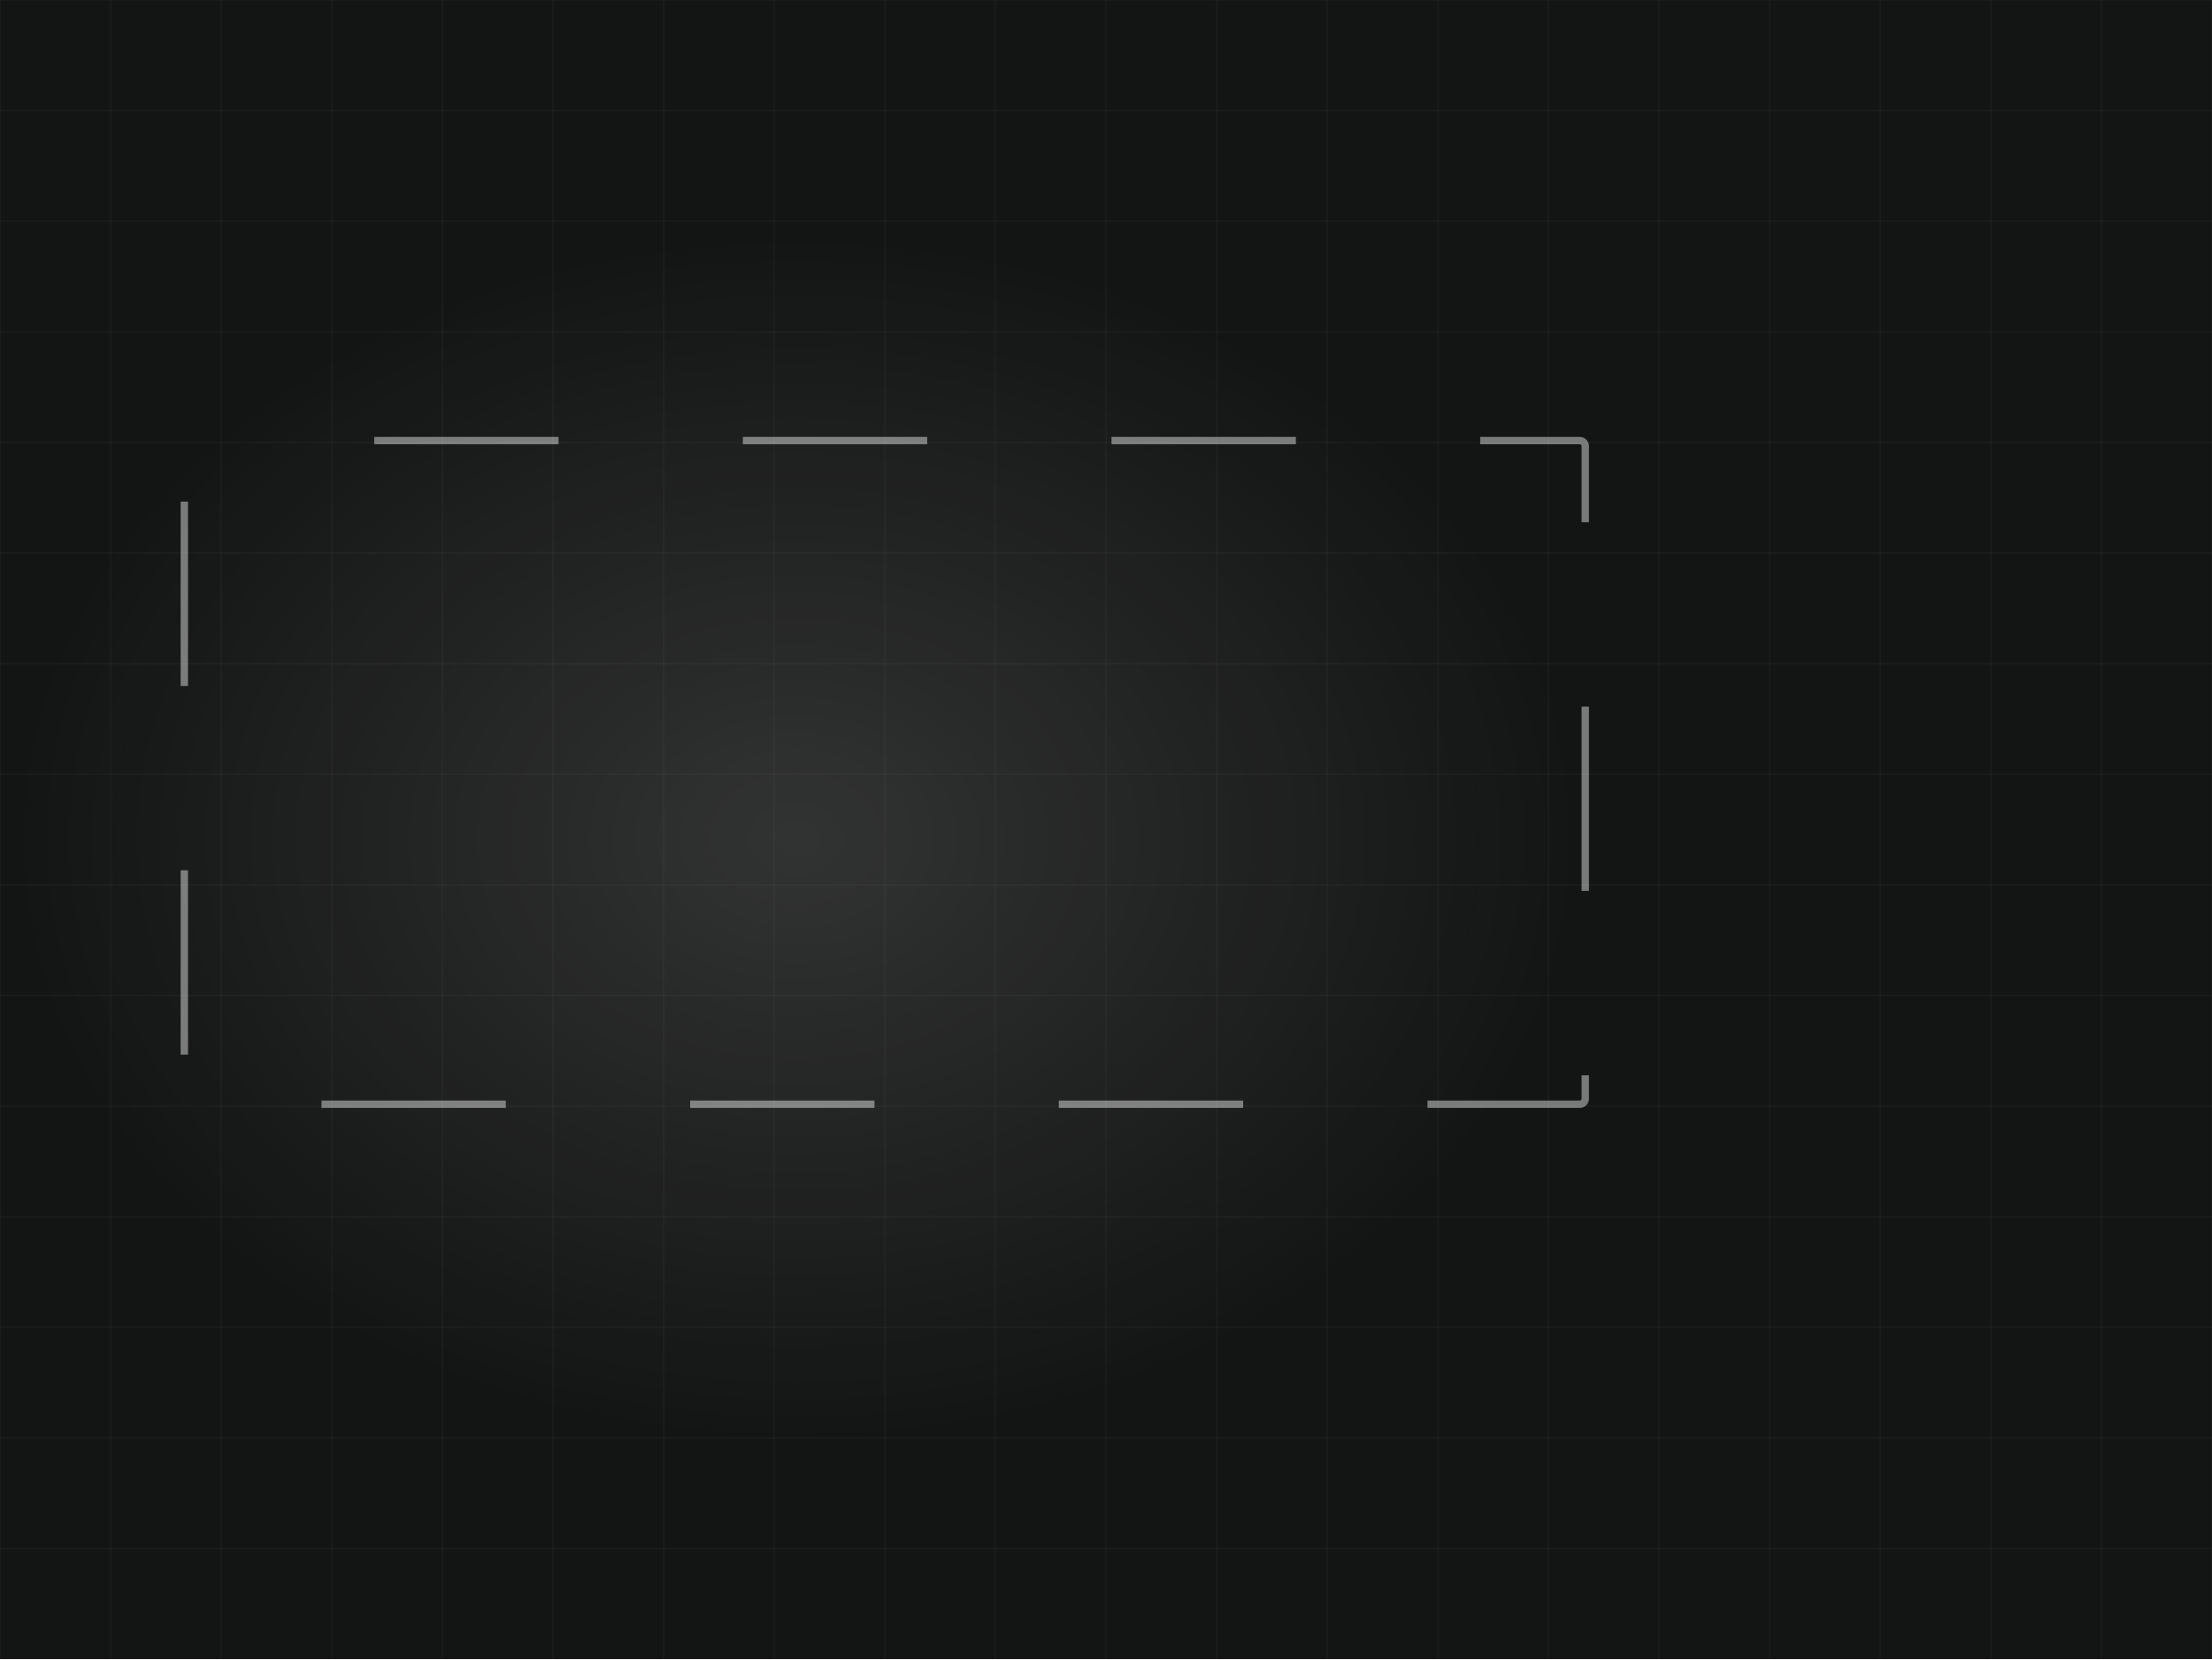
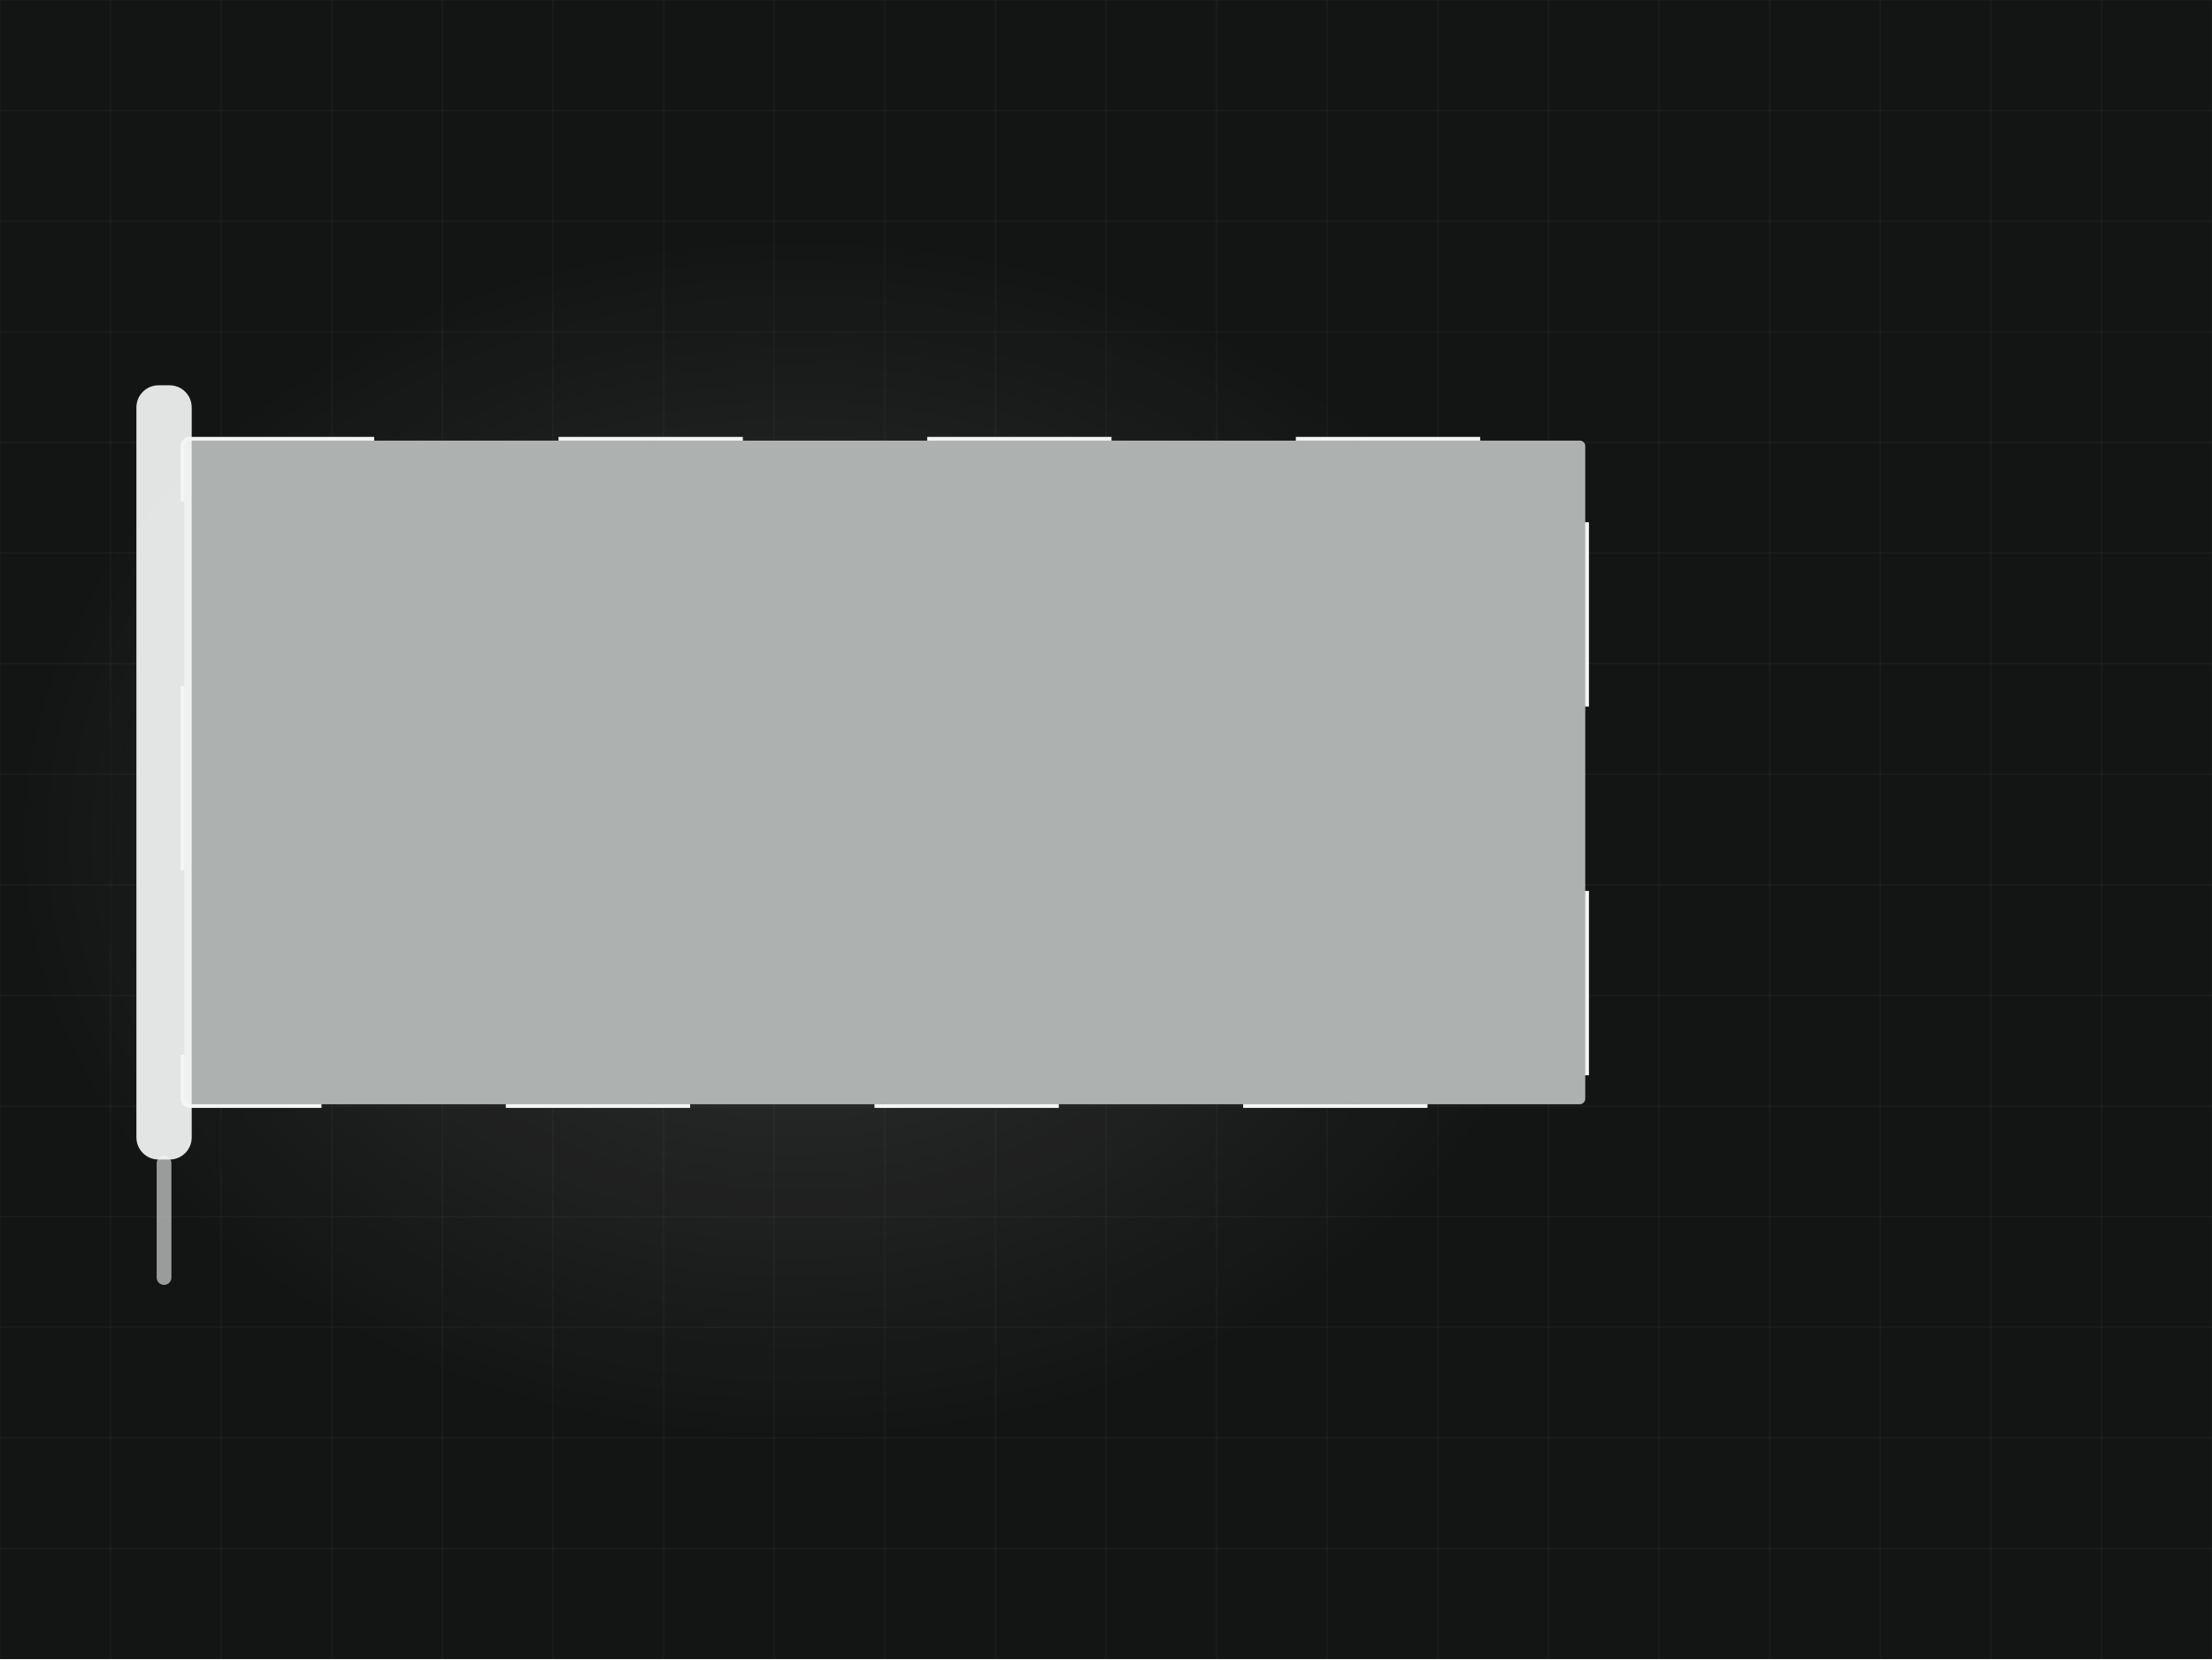
<svg xmlns="http://www.w3.org/2000/svg" viewBox="0 0 1200 900" width="1200" height="900" role="img" aria-label="Wall being rolled with fresh paint">
  <defs>
    <radialGradient id="glow">
      <stop offset="0%" stop-color="#adb1b0" stop-opacity=".20" />
      <stop offset="100%" stop-color="#adb1b0" stop-opacity="0" />
    </radialGradient>
  </defs>
-   <style>.dw2{stroke-dasharray:100;stroke-dashoffset:100;animation:dw 11.54s ease-in-out infinite}@keyframes dw{0%{stroke-dashoffset:100}24%{stroke-dashoffset:0}84%{stroke-dashoffset:0;opacity:1}95%{stroke-dashoffset:0;opacity:0}100%{stroke-dashoffset:100;opacity:0}}.lane{transform-origin:bottom center;animation:ln 11.54s ease-in-out infinite;opacity:0}@keyframes ln{0%,10%{opacity:0;transform:scaleY(0)}30%{opacity:1;transform:scaleY(1)}84%{opacity:1}95%,100%{opacity:0}}.roller{animation:rl 11.54s ease-in-out infinite;opacity:0}@keyframes rl{0%{transform:translateX(0);opacity:0}8%{opacity:1}72%{transform:translateX(786px);opacity:1}82%,100%{opacity:0}}@media (prefers-reduced-motion: reduce){*{animation:none!important}.dw{stroke-dashoffset:0!important}[class]{opacity:1!important}}</style>
+   <style>.dw2{stroke-dasharray:100;stroke-dashoffset:100;animation:dw 11.54s ease-in-out infinite}@keyframes dw{0%{stroke-dashoffset:100}24%{stroke-dashoffset:0}84%{stroke-dashoffset:0;opacity:1}95%{stroke-dashoffset:0;opacity:0}100%{stroke-dashoffset:100;opacity:0}}.lane{transform-origin:bottom center;animation:ln 11.54s ease-in-out infinite;opacity:0}@keyframes ln{0%,10%{opacity:0;transform:scaleY(0)}30%{opacity:1;transform:scaleY(1)}84%{opacity:1}95%,100%{opacity:0}}.roller{animation:rl 11.54s ease-in-out infinite;opacity:0}@keyframes rl{0%{transform:translateX(0);opacity:0}8%{opacity:1}72%{transform:translateX(786px);opacity:1}82%,100%{opacity:0}}@media (prefers-reduced-motion: reduce){*{animation:none!important}.dw{stroke-dashoffset:0!important}[class]{opacity:1!important}}/*rest-state*/.dw2{stroke-dashoffset:0;opacity:1}.lane{opacity:1}.roller{opacity:1}</style>
  <rect width="1200" height="900" fill="#131414" />
  <line x1="0" y1="0" x2="0" y2="900" stroke="#f4f5f5" stroke-width="1" opacity=".028" />
  <line x1="60" y1="0" x2="60" y2="900" stroke="#f4f5f5" stroke-width="1" opacity=".028" />
  <line x1="120" y1="0" x2="120" y2="900" stroke="#f4f5f5" stroke-width="1" opacity=".028" />
  <line x1="180" y1="0" x2="180" y2="900" stroke="#f4f5f5" stroke-width="1" opacity=".028" />
  <line x1="240" y1="0" x2="240" y2="900" stroke="#f4f5f5" stroke-width="1" opacity=".028" />
  <line x1="300" y1="0" x2="300" y2="900" stroke="#f4f5f5" stroke-width="1" opacity=".028" />
  <line x1="360" y1="0" x2="360" y2="900" stroke="#f4f5f5" stroke-width="1" opacity=".028" />
  <line x1="420" y1="0" x2="420" y2="900" stroke="#f4f5f5" stroke-width="1" opacity=".028" />
  <line x1="480" y1="0" x2="480" y2="900" stroke="#f4f5f5" stroke-width="1" opacity=".028" />
  <line x1="540" y1="0" x2="540" y2="900" stroke="#f4f5f5" stroke-width="1" opacity=".028" />
  <line x1="600" y1="0" x2="600" y2="900" stroke="#f4f5f5" stroke-width="1" opacity=".028" />
  <line x1="660" y1="0" x2="660" y2="900" stroke="#f4f5f5" stroke-width="1" opacity=".028" />
  <line x1="720" y1="0" x2="720" y2="900" stroke="#f4f5f5" stroke-width="1" opacity=".028" />
  <line x1="780" y1="0" x2="780" y2="900" stroke="#f4f5f5" stroke-width="1" opacity=".028" />
  <line x1="840" y1="0" x2="840" y2="900" stroke="#f4f5f5" stroke-width="1" opacity=".028" />
  <line x1="900" y1="0" x2="900" y2="900" stroke="#f4f5f5" stroke-width="1" opacity=".028" />
  <line x1="960" y1="0" x2="960" y2="900" stroke="#f4f5f5" stroke-width="1" opacity=".028" />
  <line x1="1020" y1="0" x2="1020" y2="900" stroke="#f4f5f5" stroke-width="1" opacity=".028" />
  <line x1="1080" y1="0" x2="1080" y2="900" stroke="#f4f5f5" stroke-width="1" opacity=".028" />
  <line x1="1140" y1="0" x2="1140" y2="900" stroke="#f4f5f5" stroke-width="1" opacity=".028" />
  <line x1="1200" y1="0" x2="1200" y2="900" stroke="#f4f5f5" stroke-width="1" opacity=".028" />
  <line x1="0" y1="0" x2="1200" y2="0" stroke="#f4f5f5" stroke-width="1" opacity=".028" />
  <line x1="0" y1="60" x2="1200" y2="60" stroke="#f4f5f5" stroke-width="1" opacity=".028" />
  <line x1="0" y1="120" x2="1200" y2="120" stroke="#f4f5f5" stroke-width="1" opacity=".028" />
  <line x1="0" y1="180" x2="1200" y2="180" stroke="#f4f5f5" stroke-width="1" opacity=".028" />
  <line x1="0" y1="240" x2="1200" y2="240" stroke="#f4f5f5" stroke-width="1" opacity=".028" />
  <line x1="0" y1="300" x2="1200" y2="300" stroke="#f4f5f5" stroke-width="1" opacity=".028" />
  <line x1="0" y1="360" x2="1200" y2="360" stroke="#f4f5f5" stroke-width="1" opacity=".028" />
  <line x1="0" y1="420" x2="1200" y2="420" stroke="#f4f5f5" stroke-width="1" opacity=".028" />
  <line x1="0" y1="480" x2="1200" y2="480" stroke="#f4f5f5" stroke-width="1" opacity=".028" />
  <line x1="0" y1="540" x2="1200" y2="540" stroke="#f4f5f5" stroke-width="1" opacity=".028" />
  <line x1="0" y1="600" x2="1200" y2="600" stroke="#f4f5f5" stroke-width="1" opacity=".028" />
  <line x1="0" y1="660" x2="1200" y2="660" stroke="#f4f5f5" stroke-width="1" opacity=".028" />
  <line x1="0" y1="720" x2="1200" y2="720" stroke="#f4f5f5" stroke-width="1" opacity=".028" />
  <line x1="0" y1="780" x2="1200" y2="780" stroke="#f4f5f5" stroke-width="1" opacity=".028" />
  <line x1="0" y1="840" x2="1200" y2="840" stroke="#f4f5f5" stroke-width="1" opacity=".028" />
  <line x1="0" y1="900" x2="1200" y2="900" stroke="#f4f5f5" stroke-width="1" opacity=".028" />
  <ellipse cx="432" cy="455" rx="430" ry="330" fill="url(#glow)" />
  <rect class="dw2" x="100" y="239" width="760" height="360" fill="none" stroke="#f4f5f5" stroke-width="4" opacity=".45" rx="3" />
  <clipPath id="wall">
    <rect x="100" y="239" width="760" height="360" rx="3" />
  </clipPath>
  <g clip-path="url(#wall)">
    <rect class="lane" x="100.0" y="239" width="127.7" height="360" fill="#adb1b0" opacity="0.30" style="animation-delay:0.00s" />
    <rect class="lane" x="226.7" y="239" width="127.7" height="360" fill="#adb1b0" opacity="0.37" style="animation-delay:0.27s" />
    <rect class="lane" x="353.3" y="239" width="127.7" height="360" fill="#adb1b0" opacity="0.44" style="animation-delay:0.54s" />
    <rect class="lane" x="480.0" y="239" width="127.7" height="360" fill="#adb1b0" opacity="0.30" style="animation-delay:0.80s" />
    <rect class="lane" x="606.7" y="239" width="127.7" height="360" fill="#adb1b0" opacity="0.37" style="animation-delay:1.07s" />
    <rect class="lane" x="733.3" y="239" width="127.7" height="360" fill="#adb1b0" opacity="0.44" style="animation-delay:1.34s" />
  </g>
  <g class="roller">
    <rect x="74" y="209" width="30" height="420" rx="12" fill="#f4f5f5" opacity=".92" />
    <rect x="85" y="627" width="8" height="70" rx="4" fill="#f4f5f5" opacity=".6" />
  </g>
</svg>
